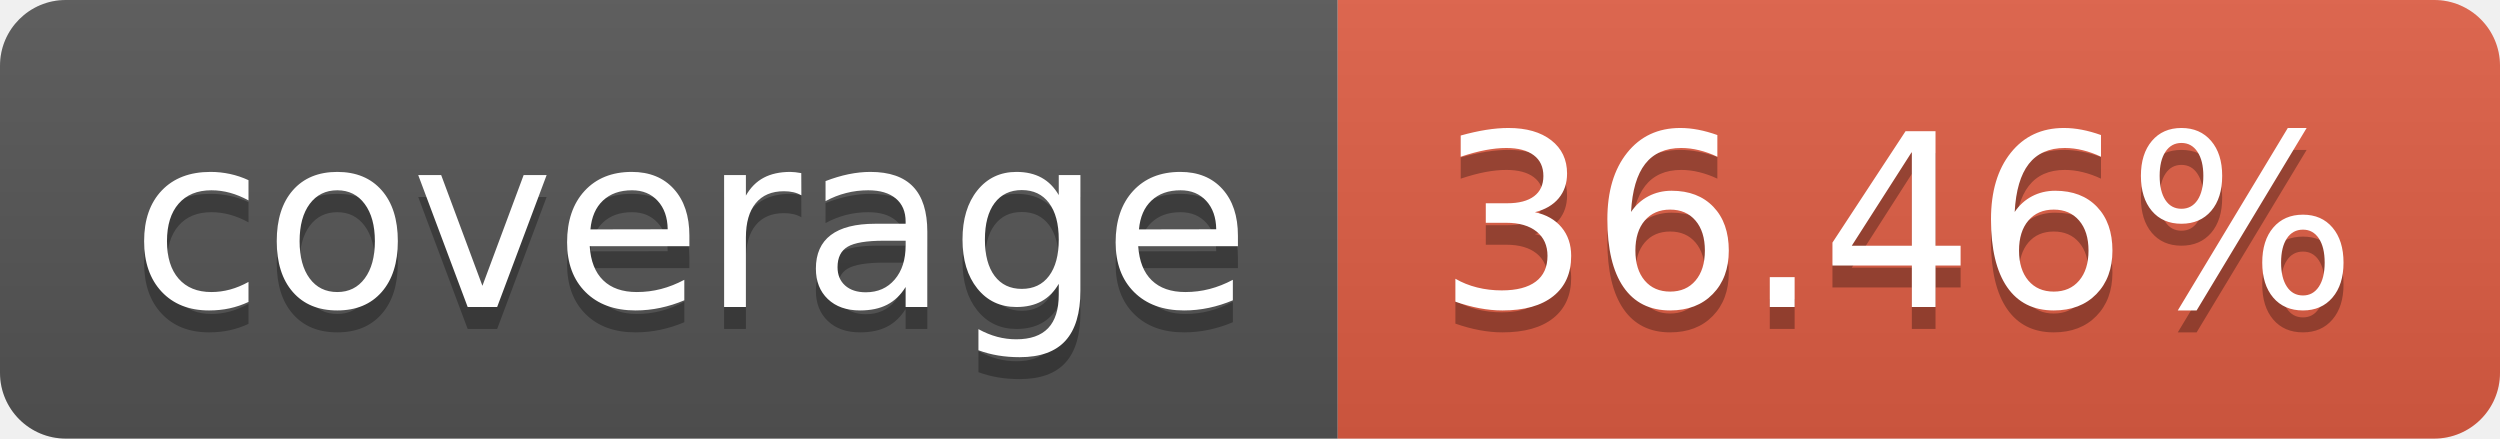
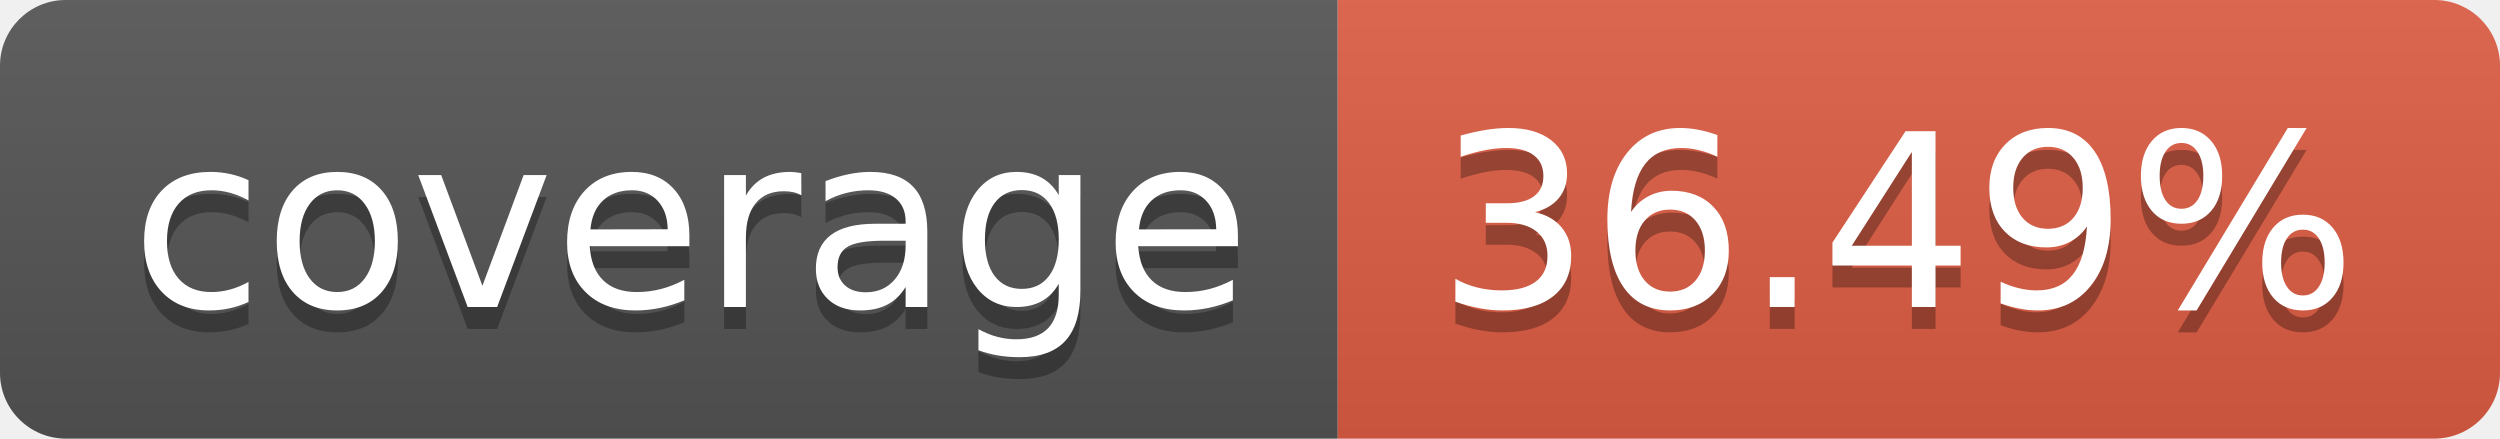
- <svg xmlns="http://www.w3.org/2000/svg" width="114" height="20" role="img" aria-label="coverage: 36.46%">
+ <svg xmlns="http://www.w3.org/2000/svg" width="114" height="20" role="img" aria-label="coverage: 36.49%">
  <linearGradient id="s" x2="0" y2="100%">
    <stop offset="0" stop-color="#bbb" stop-opacity=".1" />
    <stop offset="1" stop-opacity=".1" />
  </linearGradient>
  <clipPath id="r">
    <rect width="114" height="20" rx="3" fill="#fff" />
  </clipPath>
  <g clip-path="url(#r)">
    <rect width="61" height="20" fill="#555" />
    <rect x="61" width="53" height="20" fill="#e05d44" />
    <rect width="114" height="20" fill="url(#s)" />
  </g>
  <g fill="#fff" text-anchor="middle" font-family="Verdana,Geneva,DejaVu Sans,sans-serif" text-rendering="geometricPrecision" font-size="110">
    <text aria-hidden="true" x="315" y="150" fill="#010101" fill-opacity=".3" transform="scale(.1)" textLength="510">coverage</text>
    <text x="315" y="140" transform="scale(.1)" fill="#fff" textLength="510">coverage</text>
-     <text aria-hidden="true" x="865" y="150" fill="#010101" fill-opacity=".3" transform="scale(.1)" textLength="430">36.46%</text>
-     <text x="865" y="140" transform="scale(.1)" fill="#fff" textLength="430">36.46%</text>
+     <text aria-hidden="true" x="865" y="150" fill="#010101" fill-opacity=".3" transform="scale(.1)" textLength="430">36.49%</text>
+     <text x="865" y="140" transform="scale(.1)" fill="#fff" textLength="430">36.49%</text>
  </g>
</svg>
